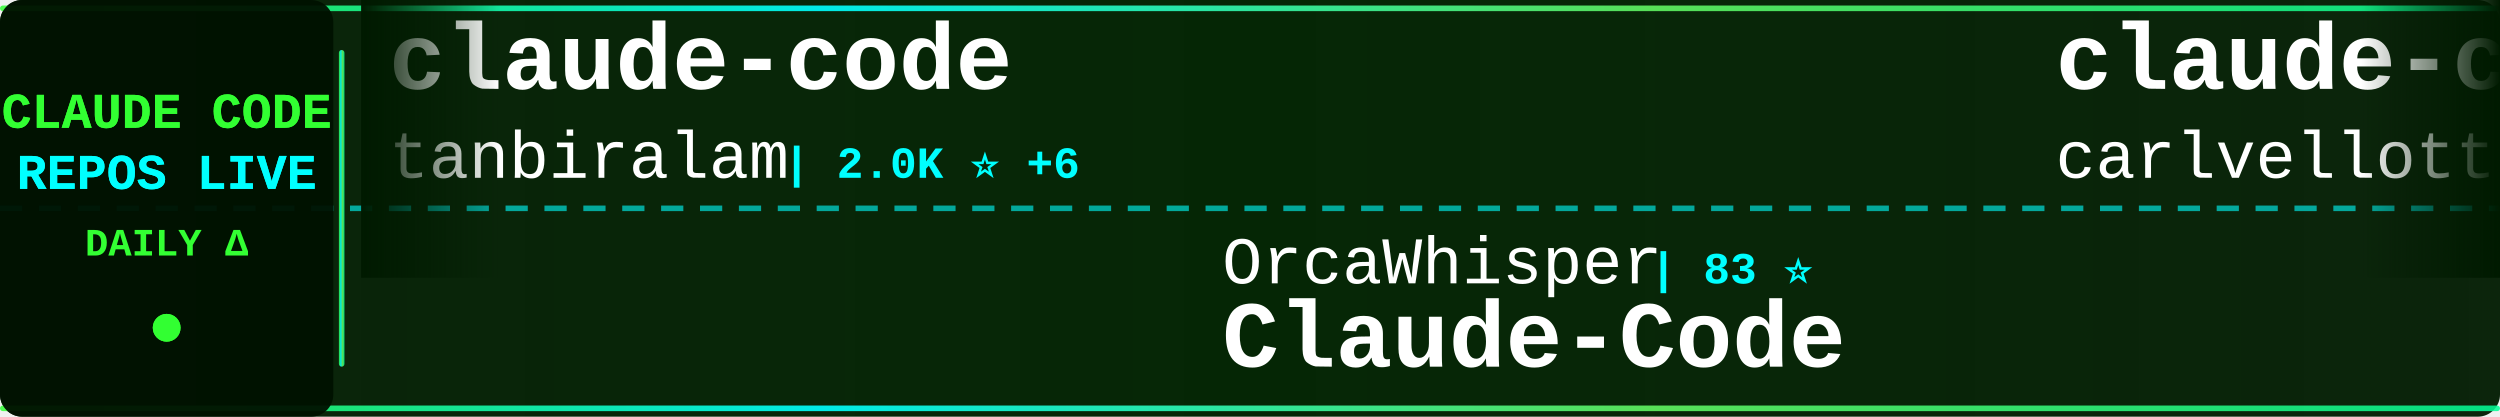
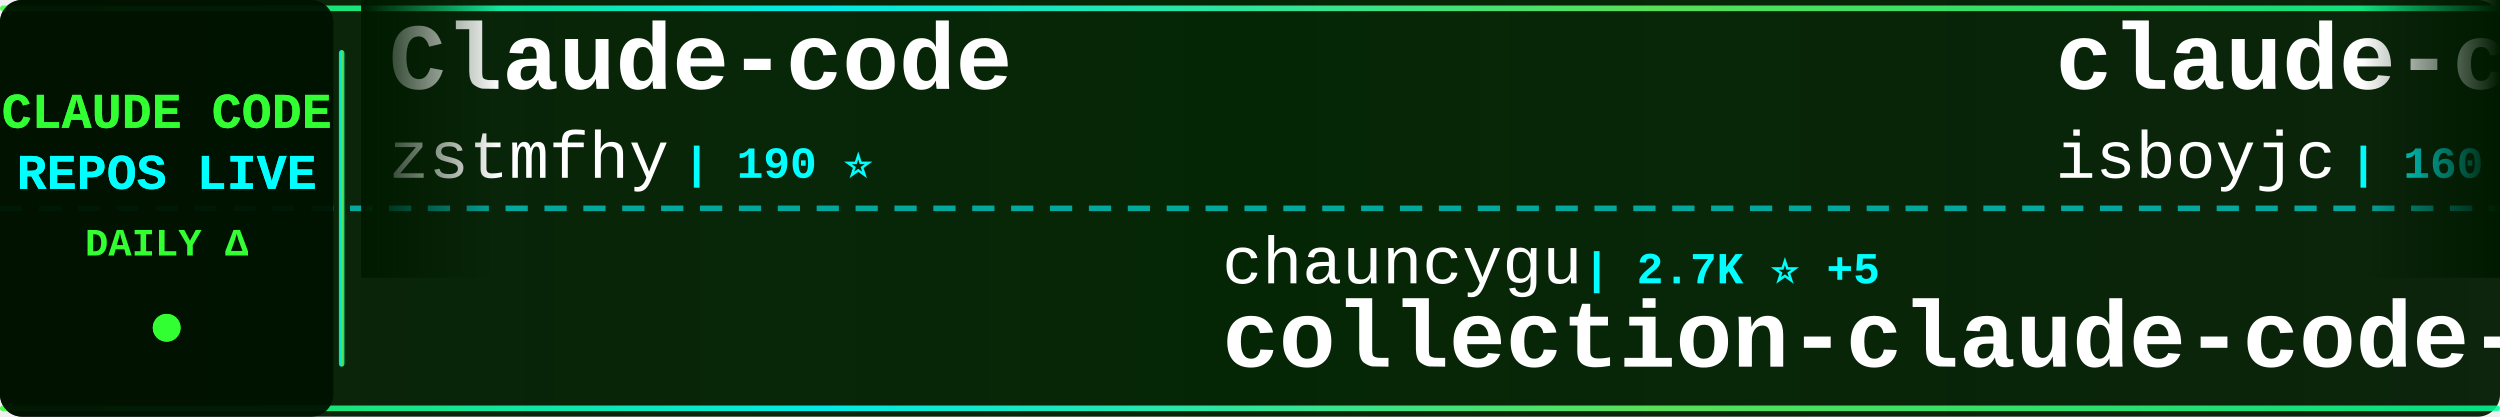
<svg xmlns="http://www.w3.org/2000/svg" width="900" height="150">
  <defs>
    <linearGradient id="tickerBg" x1="0%" y1="0%" x2="100%" y2="0%">
      <stop offset="0%" style="stop-color:#001a00;stop-opacity:0.95" />
      <stop offset="50%" style="stop-color:#002200;stop-opacity:0.98" />
      <stop offset="100%" style="stop-color:#001a00;stop-opacity:0.95" />
    </linearGradient>
    <linearGradient id="borderGrad" x1="0%" y1="0%" x2="100%" y2="0%">
      <stop offset="0%" style="stop-color:#33ff33;stop-opacity:0.85">
        <animate attributeName="stop-opacity" values="0.85;1;0.85" dur="2s" repeatCount="indefinite" />
      </stop>
      <stop offset="33%" style="stop-color:#00ffff;stop-opacity:0.9">
        <animate attributeName="stop-opacity" values="0.9;1;0.9" dur="2.2s" repeatCount="indefinite" />
      </stop>
      <stop offset="66%" style="stop-color:#66ff66;stop-opacity:0.85">
        <animate attributeName="stop-opacity" values="0.85;1;0.85" dur="1.8s" repeatCount="indefinite" />
      </stop>
      <stop offset="100%" style="stop-color:#00ff99;stop-opacity:0.85">
        <animate attributeName="stop-opacity" values="0.85;1;0.85" dur="2s" repeatCount="indefinite" />
      </stop>
    </linearGradient>
    <filter id="textGlow">
      <feGaussianBlur stdDeviation="0.1" result="coloredBlur" />
      <feMerge>
        <feMergeNode in="coloredBlur" />
        <feMergeNode in="SourceGraphic" />
      </feMerge>
    </filter>
    <filter id="metricGlow">
      <feGaussianBlur stdDeviation="0.2" result="coloredBlur" />
      <feMerge>
        <feMergeNode in="coloredBlur" />
        <feMergeNode in="SourceGraphic" />
      </feMerge>
    </filter>
    <linearGradient id="leftFade" x1="0%" y1="0%" x2="100%" y2="0%">
      <stop offset="0%" style="stop-color:#001a00;stop-opacity:1" />
      <stop offset="100%" style="stop-color:#001a00;stop-opacity:0" />
    </linearGradient>
    <linearGradient id="rightFade" x1="0%" y1="0%" x2="100%" y2="0%">
      <stop offset="0%" style="stop-color:#001a00;stop-opacity:0" />
      <stop offset="100%" style="stop-color:#001a00;stop-opacity:1" />
    </linearGradient>
  </defs>
  <rect width="900" height="150" fill="url(#tickerBg)" rx="8" />
  <rect x="0" y="2" width="900" height="2" fill="url(#borderGrad)" rx="1" />
  <rect x="0" y="146" width="900" height="2" fill="url(#borderGrad)" rx="1" />
  <line x1="0" y1="75" x2="900" y2="75" stroke="#00ffff" stroke-width="2" stroke-dasharray="8 6" opacity="0.6" />
  <rect x="0" y="0" width="120" height="150" fill="#001100" opacity="0.95" rx="8" />
  <text x="60" y="46" font-family="'Courier New', monospace" font-size="18" font-weight="bold" fill="#33ff33" text-anchor="middle" filter="url(#textGlow)">
    CLAUDE CODE
  </text>
  <text x="60" y="68" font-family="'Courier New', monospace" font-size="18" font-weight="bold" fill="#00ffff" text-anchor="middle" filter="url(#textGlow)">
    REPOS LIVE
  </text>
  <text x="60" y="92" font-family="'Courier New', monospace" font-size="14" font-weight="bold" fill="#33ff33" text-anchor="middle">
    DAILY Δ
  </text>
  <circle cx="60" cy="118" r="5" fill="#33ff33" filter="url(#metricGlow)">
    <animate attributeName="r" values="4;6;4" dur="1.5s" repeatCount="indefinite" />
    <animate attributeName="opacity" values="0.6;1;0.6" dur="1.5s" repeatCount="indefinite" />
  </circle>
  <rect x="122" y="18" width="2" height="114" fill="url(#borderGrad)" rx="1" />
  <clipPath id="tickerClip">
    <rect x="130" y="0" width="770" height="150" />
  </clipPath>
  <g clip-path="url(#tickerClip)">
    <g id="tickerItems">
      <animateTransform attributeName="transform" attributeType="XML" type="translate" from="0 0" to="-3000 0" dur="54s" repeatCount="indefinite" />
      <g transform="translate(0, 0)">
-         <text x="140" y="32" font-family="'Courier New', monospace" font-size="34" font-weight="bold" fill="#ffffff">claude-code</text>
-         <text x="140" y="64" font-family="'Courier New', monospace" font-size="24" font-weight="normal" fill="#ffffff" opacity="1.0">tanbiralam</text>
-         <text x="282" y="64" font-family="'Courier New', monospace" font-size="16" font-weight="bold" fill="#00ffff"> | 2.0K ⭐ +6</text>
+         <text x="140" y="32" font-family="'Courier New', monospace" font-size="34" font-weight="bold" fill="#ffffff">Claude-code</text>
+         <text x="140" y="64" font-family="'Courier New', monospace" font-size="24" font-weight="normal" fill="#ffffff" opacity="1.0">zstmfhy</text>
+         <text x="246" y="64" font-family="'Courier New', monospace" font-size="16" font-weight="bold" fill="#00ffff"> | 190 ⭐</text>
      </g>
      <g transform="translate(300, 0)">
-         <text x="140" y="102" font-family="'Courier New', monospace" font-size="24" font-weight="normal" fill="#ffffff" opacity="1.0">OrcaWhisper</text>
-         <text x="294" y="102" font-family="'Courier New', monospace" font-size="16" font-weight="bold" fill="#00ffff"> | 83 ⭐</text>
-         <text x="140" y="132" font-family="'Courier New', monospace" font-size="34" font-weight="bold" fill="#ffffff">Claude-Code</text>
+         <text x="140" y="102" font-family="'Courier New', monospace" font-size="24" font-weight="normal" fill="#ffffff" opacity="1.0">chauncygu</text>
+         <text x="270" y="102" font-family="'Courier New', monospace" font-size="16" font-weight="bold" fill="#00ffff"> | 2.7K ⭐ +5</text>
+         <text x="140" y="132" font-family="'Courier New', monospace" font-size="34" font-weight="bold" fill="#ffffff">collection-claude-code-s...</text>
      </g>
      <g transform="translate(600, 0)">
-         <text x="140" y="32" font-family="'Courier New', monospace" font-size="34" font-weight="bold" fill="#ffffff">claude-code-pm-course</text>
-         <text x="140" y="64" font-family="'Courier New', monospace" font-size="24" font-weight="normal" fill="#ffffff" opacity="1.0">carlvellotti</text>
-         <text x="306" y="64" font-family="'Courier New', monospace" font-size="16" font-weight="bold" fill="#00ffff"> | 2.1K ⭐</text>
+         <text x="140" y="32" font-family="'Courier New', monospace" font-size="34" font-weight="bold" fill="#ffffff">claude-code</text>
+         <text x="140" y="64" font-family="'Courier New', monospace" font-size="24" font-weight="normal" fill="#ffffff" opacity="1.0">isboyjc</text>
+         <text x="246" y="64" font-family="'Courier New', monospace" font-size="16" font-weight="bold" fill="#00ffff"> | 160 ⭐</text>
      </g>
      <g transform="translate(900, 0)">
-         <text x="140" y="102" font-family="'Courier New', monospace" font-size="24" font-weight="normal" fill="#ffffff" opacity="1.0">zstmfhy</text>
-         <text x="246" y="102" font-family="'Courier New', monospace" font-size="16" font-weight="bold" fill="#00ffff"> | 190 ⭐</text>
-         <text x="140" y="132" font-family="'Courier New', monospace" font-size="34" font-weight="bold" fill="#ffffff">Claude-code</text>
+         <text x="140" y="102" font-family="'Courier New', monospace" font-size="24" font-weight="normal" fill="#ffffff" opacity="1.0">darcyegb</text>
+         <text x="258" y="102" font-family="'Courier New', monospace" font-size="16" font-weight="bold" fill="#00ffff"> | 744 ⭐</text>
+         <text x="140" y="132" font-family="'Courier New', monospace" font-size="34" font-weight="bold" fill="#ffffff">ClaudeCodeAgents</text>
      </g>
      <g transform="translate(1200, 0)">
-         <text x="140" y="32" font-family="'Courier New', monospace" font-size="34" font-weight="bold" fill="#ffffff">how-claude-code-works</text>
-         <text x="140" y="64" font-family="'Courier New', monospace" font-size="24" font-weight="normal" fill="#ffffff" opacity="1.0">Windy3f3f3f3f</text>
-         <text x="318" y="64" font-family="'Courier New', monospace" font-size="16" font-weight="bold" fill="#00ffff"> | 3.1K ⭐ +14</text>
+         <text x="140" y="32" font-family="'Courier New', monospace" font-size="34" font-weight="bold" fill="#ffffff">edmunds-claude-code</text>
+         <text x="140" y="64" font-family="'Courier New', monospace" font-size="24" font-weight="normal" fill="#ffffff" opacity="1.0">edmund-io</text>
+         <text x="270" y="64" font-family="'Courier New', monospace" font-size="16" font-weight="bold" fill="#00ffff"> | 1.5K ⭐ +1</text>
      </g>
      <g transform="translate(1500, 0)">
-         <text x="140" y="102" font-family="'Courier New', monospace" font-size="24" font-weight="normal" fill="#ffffff" opacity="1.0">Donchitos</text>
-         <text x="270" y="102" font-family="'Courier New', monospace" font-size="16" font-weight="bold" fill="#00ffff"> | 22.8K ⭐ +46</text>
-         <text x="140" y="132" font-family="'Courier New', monospace" font-size="34" font-weight="bold" fill="#ffffff">Claude-Code-Game-Studios</text>
+         <text x="140" y="102" font-family="'Courier New', monospace" font-size="24" font-weight="normal" fill="#ffffff" opacity="1.0">frankbria</text>
+         <text x="270" y="102" font-family="'Courier New', monospace" font-size="16" font-weight="bold" fill="#00ffff"> | 9.5K ⭐ +6</text>
+         <text x="140" y="132" font-family="'Courier New', monospace" font-size="34" font-weight="bold" fill="#ffffff">ralph-claude-code</text>
      </g>
      <g transform="translate(1800, 0)">
-         <text x="140" y="32" font-family="'Courier New', monospace" font-size="34" font-weight="bold" fill="#ffffff">claude-code-guide</text>
-         <text x="140" y="64" font-family="'Courier New', monospace" font-size="24" font-weight="normal" fill="#ffffff" opacity="1.0">zebbern</text>
-         <text x="246" y="64" font-family="'Courier New', monospace" font-size="16" font-weight="bold" fill="#00ffff"> | 4.4K ⭐ +7</text>
+         <text x="140" y="32" font-family="'Courier New', monospace" font-size="34" font-weight="bold" fill="#ffffff">Claude-Code-Game-Studios</text>
+         <text x="140" y="64" font-family="'Courier New', monospace" font-size="24" font-weight="normal" fill="#ffffff" opacity="1.0">Donchitos</text>
+         <text x="270" y="64" font-family="'Courier New', monospace" font-size="16" font-weight="bold" fill="#00ffff"> | 22.8K ⭐ +45</text>
      </g>
      <g transform="translate(2100, 0)">
-         <text x="140" y="102" font-family="'Courier New', monospace" font-size="24" font-weight="normal" fill="#ffffff" opacity="1.0">Pimzino</text>
-         <text x="246" y="102" font-family="'Courier New', monospace" font-size="16" font-weight="bold" fill="#00ffff"> | 3.8K ⭐ +1</text>
-         <text x="140" y="132" font-family="'Courier New', monospace" font-size="34" font-weight="bold" fill="#ffffff">claude-code-spec-workflo...</text>
+         <text x="140" y="102" font-family="'Courier New', monospace" font-size="24" font-weight="normal" fill="#ffffff" opacity="1.0">ponponon</text>
+         <text x="258" y="102" font-family="'Courier New', monospace" font-size="16" font-weight="bold" fill="#00ffff"> | 2.3K ⭐</text>
+         <text x="140" y="132" font-family="'Courier New', monospace" font-size="34" font-weight="bold" fill="#ffffff">claude_code_src</text>
      </g>
      <g transform="translate(2400, 0)">
-         <text x="140" y="32" font-family="'Courier New', monospace" font-size="34" font-weight="bold" fill="#ffffff">claude-code-telegram</text>
-         <text x="140" y="64" font-family="'Courier New', monospace" font-size="24" font-weight="normal" fill="#ffffff" opacity="1.0">RichardAtCT</text>
-         <text x="294" y="64" font-family="'Courier New', monospace" font-size="16" font-weight="bold" fill="#00ffff"> | 2.7K ⭐ +2</text>
+         <text x="140" y="32" font-family="'Courier New', monospace" font-size="34" font-weight="bold" fill="#ffffff">Claude-Code</text>
+         <text x="140" y="64" font-family="'Courier New', monospace" font-size="24" font-weight="normal" fill="#ffffff" opacity="1.0">KPR111</text>
+         <text x="234" y="64" font-family="'Courier New', monospace" font-size="16" font-weight="bold" fill="#00ffff"> | 18 ⭐</text>
      </g>
      <g transform="translate(2700, 0)">
-         <text x="140" y="102" font-family="'Courier New', monospace" font-size="24" font-weight="normal" fill="#ffffff" opacity="1.0">claude-code-best</text>
-         <text x="354" y="102" font-family="'Courier New', monospace" font-size="16" font-weight="bold" fill="#00ffff"> | 21.0K ⭐ +57</text>
-         <text x="140" y="132" font-family="'Courier New', monospace" font-size="34" font-weight="bold" fill="#ffffff">claude-code</text>
+         <text x="140" y="102" font-family="'Courier New', monospace" font-size="24" font-weight="normal" fill="#ffffff" opacity="1.0">alirezarezvani</text>
+         <text x="330" y="102" font-family="'Courier New', monospace" font-size="16" font-weight="bold" fill="#00ffff"> | 21.8K ⭐ +190</text>
+         <text x="140" y="132" font-family="'Courier New', monospace" font-size="34" font-weight="bold" fill="#ffffff">claude-skills</text>
      </g>
      <g transform="translate(3000, 0)">
-         <text x="140" y="32" font-family="'Courier New', monospace" font-size="34" font-weight="bold" fill="#ffffff">claude-code</text>
-         <text x="140" y="64" font-family="'Courier New', monospace" font-size="24" font-weight="normal" fill="#ffffff" opacity="1.0">tanbiralam</text>
-         <text x="282" y="64" font-family="'Courier New', monospace" font-size="16" font-weight="bold" fill="#00ffff"> | 2.0K ⭐ +6</text>
+         <text x="140" y="32" font-family="'Courier New', monospace" font-size="34" font-weight="bold" fill="#ffffff">Claude-code</text>
+         <text x="140" y="64" font-family="'Courier New', monospace" font-size="24" font-weight="normal" fill="#ffffff" opacity="1.0">zstmfhy</text>
+         <text x="246" y="64" font-family="'Courier New', monospace" font-size="16" font-weight="bold" fill="#00ffff"> | 190 ⭐</text>
      </g>
      <g transform="translate(3300, 0)">
-         <text x="140" y="102" font-family="'Courier New', monospace" font-size="24" font-weight="normal" fill="#ffffff" opacity="1.0">OrcaWhisper</text>
-         <text x="294" y="102" font-family="'Courier New', monospace" font-size="16" font-weight="bold" fill="#00ffff"> | 83 ⭐</text>
-         <text x="140" y="132" font-family="'Courier New', monospace" font-size="34" font-weight="bold" fill="#ffffff">Claude-Code</text>
+         <text x="140" y="102" font-family="'Courier New', monospace" font-size="24" font-weight="normal" fill="#ffffff" opacity="1.0">chauncygu</text>
+         <text x="270" y="102" font-family="'Courier New', monospace" font-size="16" font-weight="bold" fill="#00ffff"> | 2.7K ⭐ +5</text>
+         <text x="140" y="132" font-family="'Courier New', monospace" font-size="34" font-weight="bold" fill="#ffffff">collection-claude-code-s...</text>
      </g>
      <g transform="translate(3600, 0)">
-         <text x="140" y="32" font-family="'Courier New', monospace" font-size="34" font-weight="bold" fill="#ffffff">claude-code-pm-course</text>
-         <text x="140" y="64" font-family="'Courier New', monospace" font-size="24" font-weight="normal" fill="#ffffff" opacity="1.0">carlvellotti</text>
-         <text x="306" y="64" font-family="'Courier New', monospace" font-size="16" font-weight="bold" fill="#00ffff"> | 2.1K ⭐</text>
+         <text x="140" y="32" font-family="'Courier New', monospace" font-size="34" font-weight="bold" fill="#ffffff">claude-code</text>
+         <text x="140" y="64" font-family="'Courier New', monospace" font-size="24" font-weight="normal" fill="#ffffff" opacity="1.0">isboyjc</text>
+         <text x="246" y="64" font-family="'Courier New', monospace" font-size="16" font-weight="bold" fill="#00ffff"> | 160 ⭐</text>
      </g>
      <g transform="translate(3900, 0)">
-         <text x="140" y="102" font-family="'Courier New', monospace" font-size="24" font-weight="normal" fill="#ffffff" opacity="1.0">zstmfhy</text>
-         <text x="246" y="102" font-family="'Courier New', monospace" font-size="16" font-weight="bold" fill="#00ffff"> | 190 ⭐</text>
-         <text x="140" y="132" font-family="'Courier New', monospace" font-size="34" font-weight="bold" fill="#ffffff">Claude-code</text>
+         <text x="140" y="102" font-family="'Courier New', monospace" font-size="24" font-weight="normal" fill="#ffffff" opacity="1.0">darcyegb</text>
+         <text x="258" y="102" font-family="'Courier New', monospace" font-size="16" font-weight="bold" fill="#00ffff"> | 744 ⭐</text>
+         <text x="140" y="132" font-family="'Courier New', monospace" font-size="34" font-weight="bold" fill="#ffffff">ClaudeCodeAgents</text>
      </g>
    </g>
  </g>
  <rect x="130" y="0" width="50" height="100" fill="url(#leftFade)" />
  <rect x="850" y="0" width="50" height="100" fill="url(#rightFade)" />
</svg>
